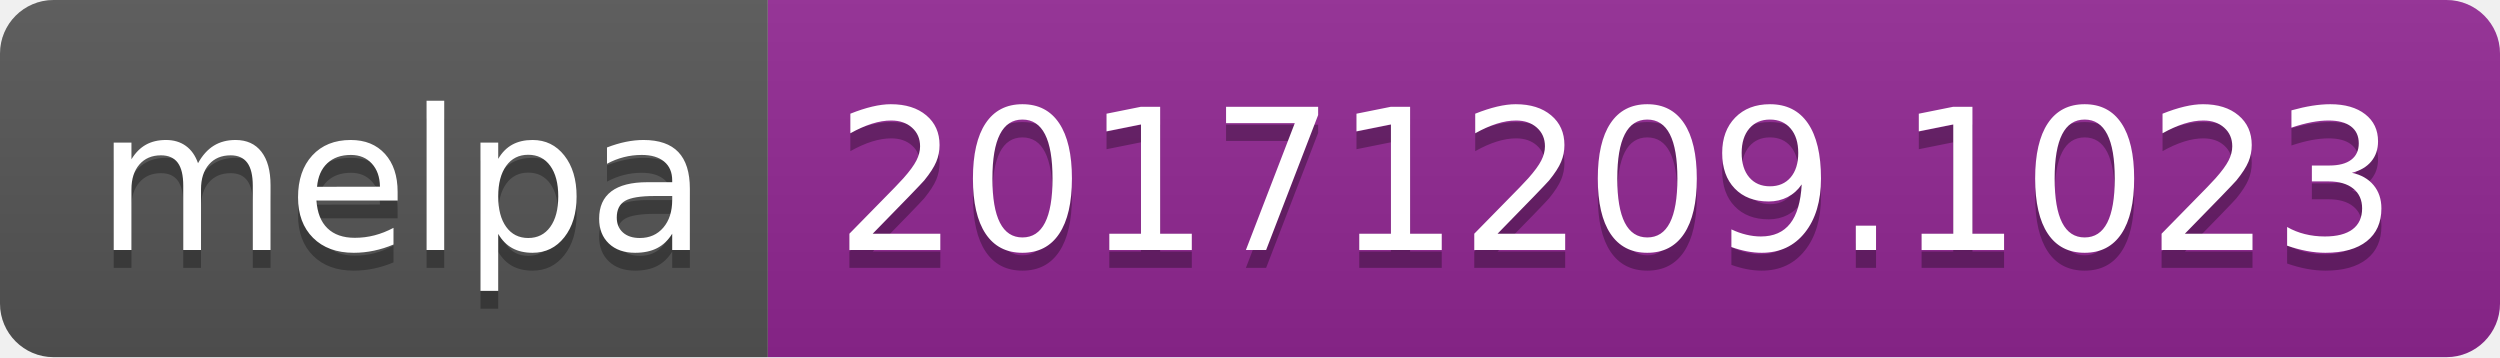
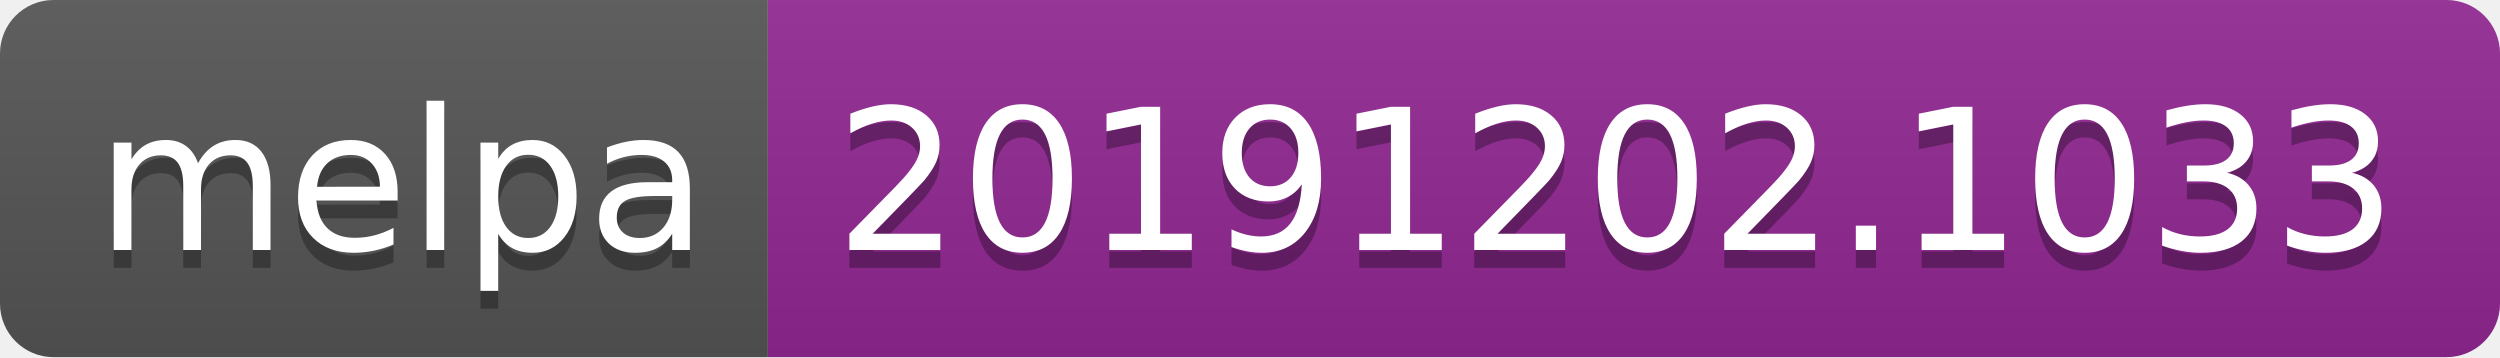
<svg xmlns="http://www.w3.org/2000/svg" width="140" height="20">
  <linearGradient id="b" x2="0" y2="100%">
    <stop offset="0" stop-color="#bbb" stop-opacity=".1" />
    <stop offset="1" stop-opacity=".1" />
  </linearGradient>
  <clipPath id="a">
    <rect width="140" height="20" rx="3" fill="#fff" />
  </clipPath>
  <g clip-path="url(#a)">
    <path fill="#555" d="M0 0h43v20H0z" />
    <path fill="#922793" d="M43 0h97v20H43z" />
    <path fill="url(#b)" d="M0 0h140v20H0z" />
  </g>
  <g fill="#fff" text-anchor="middle" font-family="DejaVu Sans,Verdana,Geneva,sans-serif" font-size="110">
    <text x="225" y="150" fill="#010101" fill-opacity=".3" transform="scale(.1)" textLength="330">melpa</text>
    <text x="225" y="140" transform="scale(.1)" textLength="330">melpa</text>
-     <text x="905" y="150" fill="#010101" fill-opacity=".3" transform="scale(.1)" textLength="870">20171209.1023</text>
-     <text x="905" y="140" transform="scale(.1)" textLength="870">20171209.1023</text>
+     <text x="905" y="150" fill="#010101" fill-opacity=".3" transform="scale(.1)" textLength="870">20191202.1033</text>
+     <text x="905" y="140" transform="scale(.1)" textLength="870">20191202.1033</text>
  </g>
</svg>
